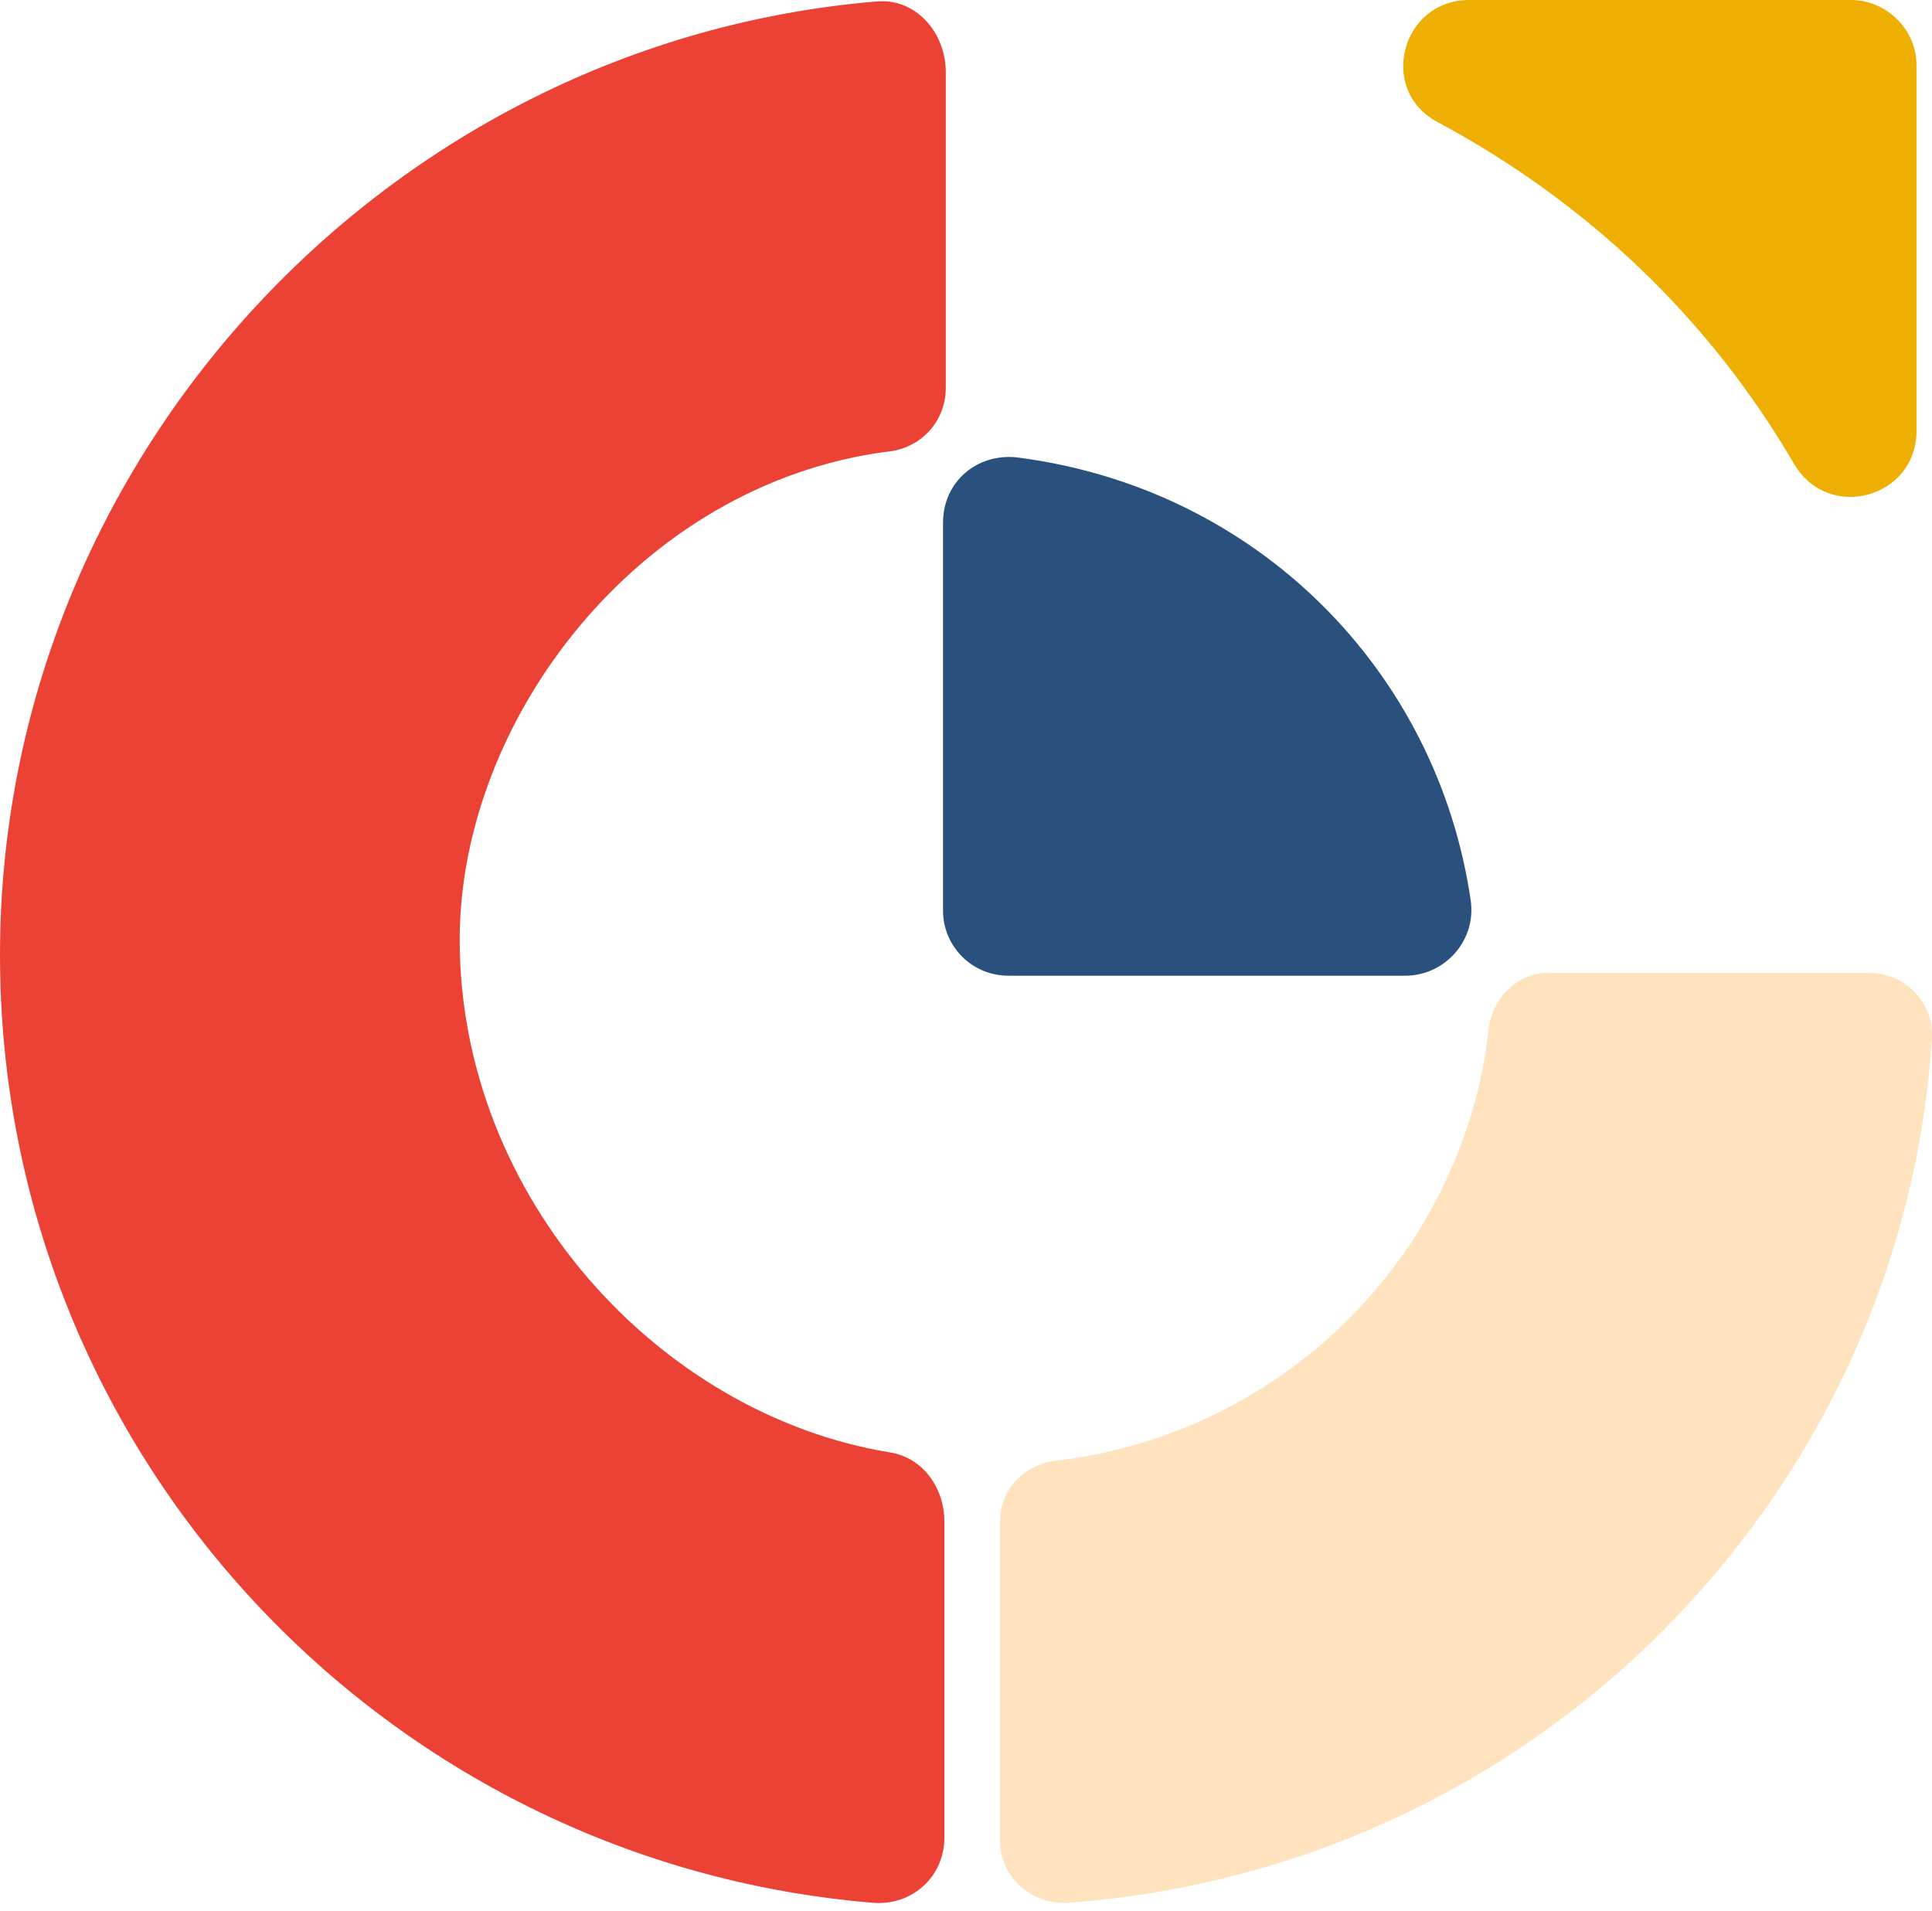
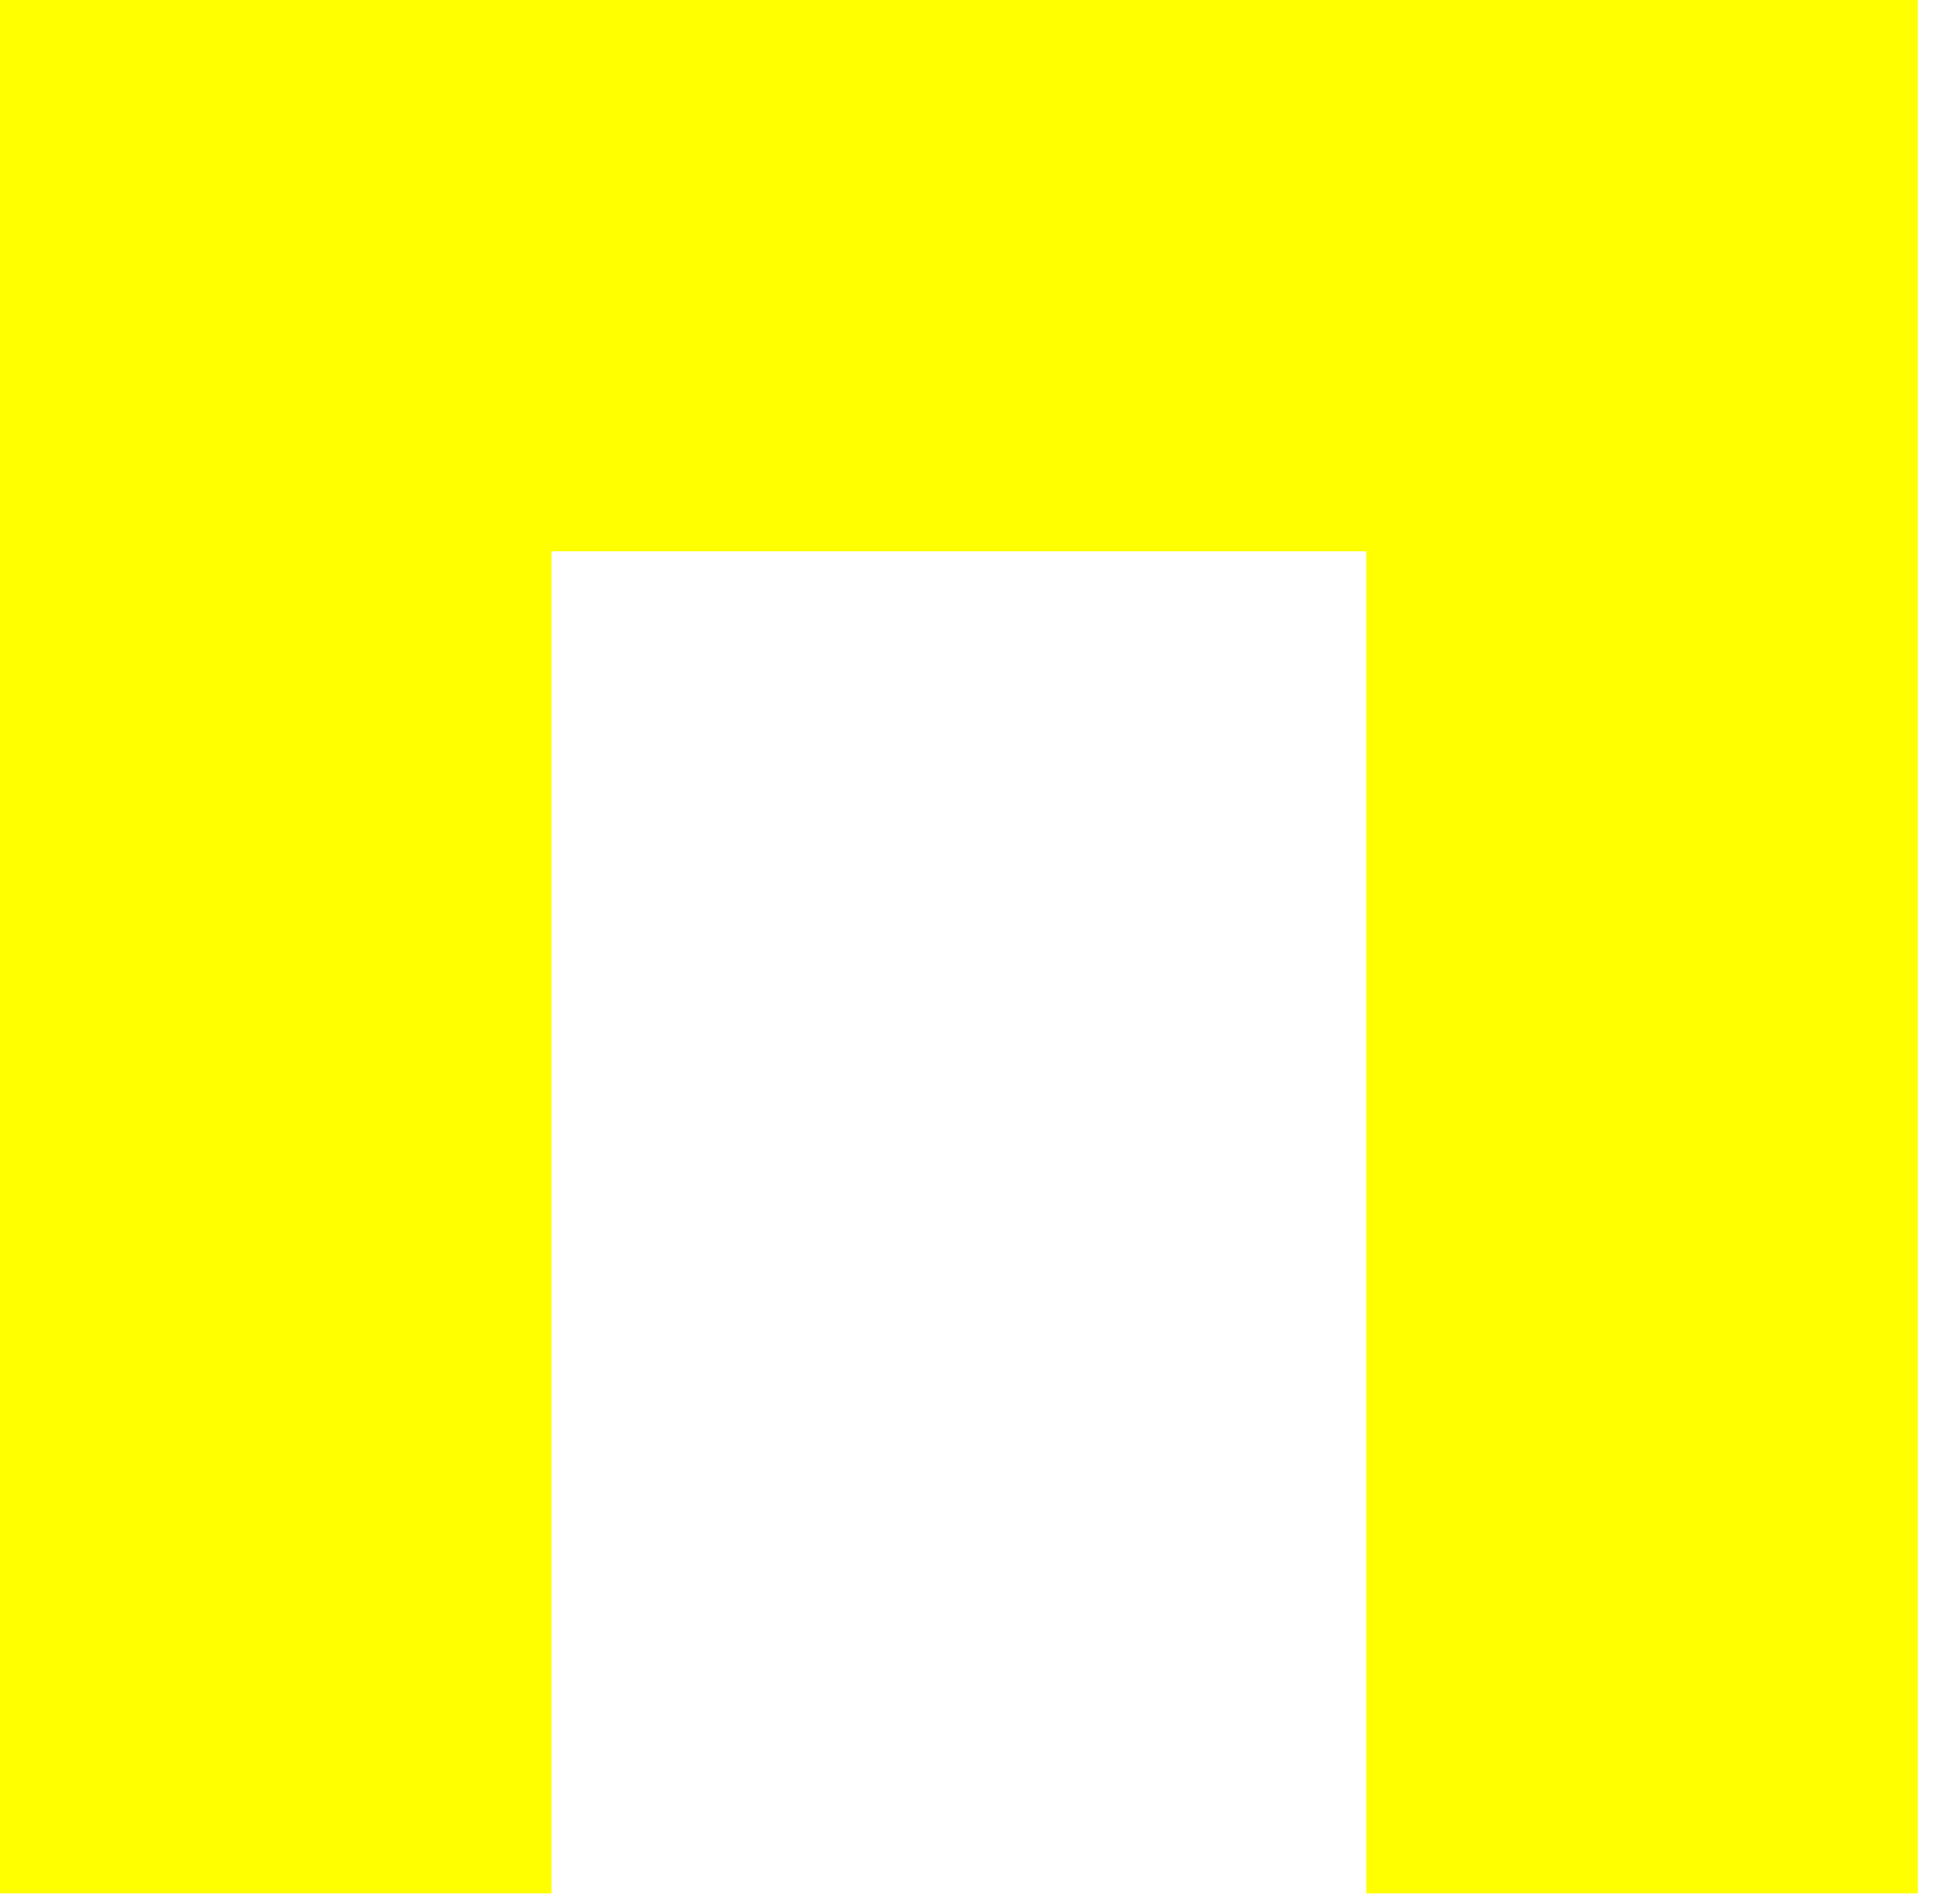
- <svg xmlns="http://www.w3.org/2000/svg" width="90" height="89" viewBox="0 0 90 89" fill="none">
-   <path d="M69.355 47.907C68.19 58.432 59.78 66.825 49.17 68.052C47.682 68.246 46.582 69.408 46.582 70.893V85.743C46.582 87.422 48.005 88.713 49.687 88.648C60.492 87.874 70.196 83.225 77.377 76.058C84.558 68.891 89.281 59.206 89.993 48.424C90.122 46.745 88.764 45.325 87.082 45.325H72.201C70.778 45.26 69.549 46.422 69.355 47.907Z" fill="#FFE3BE" />
-   <path d="M44.058 18.078V3.357C44.058 1.549 42.699 -0.065 40.888 0.064C18.115 1.937 0 21.306 0 44.486C0 67.729 17.921 86.776 40.694 88.648C42.505 88.778 43.993 87.422 43.993 85.614V70.893C43.993 69.343 43.023 67.923 41.47 67.665C30.73 65.921 21.414 55.785 21.414 43.775C21.414 33.574 29.695 22.598 41.276 21.048C42.893 20.919 44.058 19.628 44.058 18.078Z" fill="#EC4236" />
-   <path d="M89.278 3.035V20.08C89.278 23.179 85.203 24.341 83.585 21.63C79.639 14.85 73.946 9.427 66.958 5.682C64.177 4.197 65.276 0 68.447 0H86.238C87.855 0 89.278 1.356 89.278 3.035Z" fill="#EEAF02" />
-   <path d="M65.473 45.455H46.97C45.288 45.455 43.93 44.099 43.93 42.42V24.342C43.93 22.469 45.482 21.113 47.359 21.307C58.551 22.727 66.961 31.25 68.514 41.968C68.773 43.84 67.285 45.455 65.473 45.455Z" fill="#2A517E" />
+ <svg xmlns="http://www.w3.org/2000/svg" width="31" height="30" viewBox="0 0 31 30" fill="none">
+   <path d="M30.332 29.951H21.61V8.721H8.723V29.951H0V0H30.332V29.951Z" fill="#FFFF00" />
</svg>
